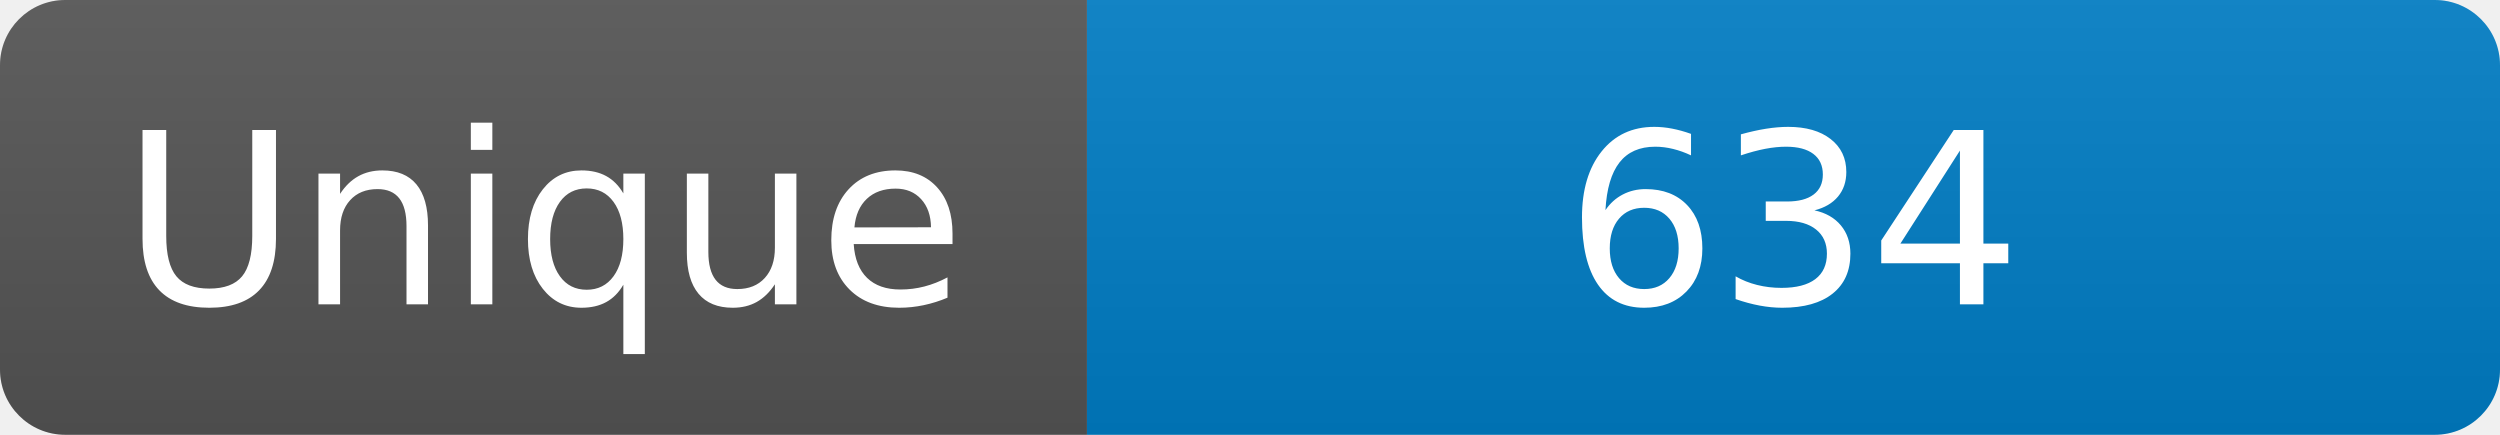
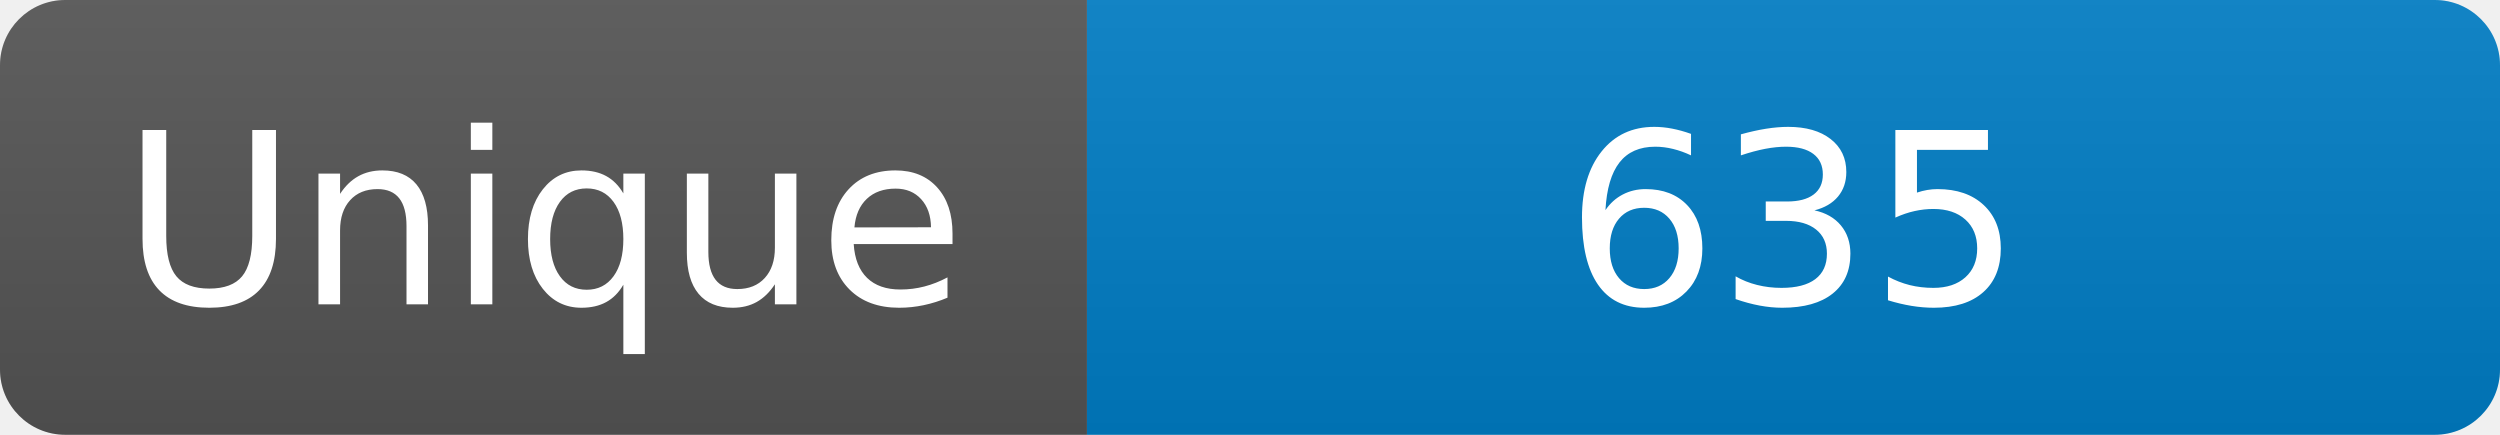
<svg xmlns="http://www.w3.org/2000/svg" width="115" height="20" role="img" aria-label="Maintained?: yes">
  <linearGradient id="s" x2="0" y2="100%">
    <stop offset="0" stop-color="#bbb" stop-opacity=".1" />
    <stop offset="1" stop-opacity=".1" />
  </linearGradient>
  <clipPath id="r">
    <rect width="115" height="20" rx="3" fill="#fff" />
  </clipPath>
  <g clip-path="url(#r)">
    <rect width="50" height="20" fill="#555" />
    <rect x="50" width="160" height="20" fill="#007ec6" />
    <rect width="115" height="20" fill="url(#s)" />
  </g>
  <g fill="#fff" text-anchor="middle" font-family="Verdana,Geneva,DejaVu Sans,sans-serif" font-size="110">
    <text x="250" y="140" transform="scale(.1)" fill="#fff">Unique</text>
-     <text x="825" y="140" transform="scale(.1)" fill="#fff">634</text>
+     <text x="825" y="140" transform="scale(.1)" fill="#fff">635</text>
  </g>
</svg>
